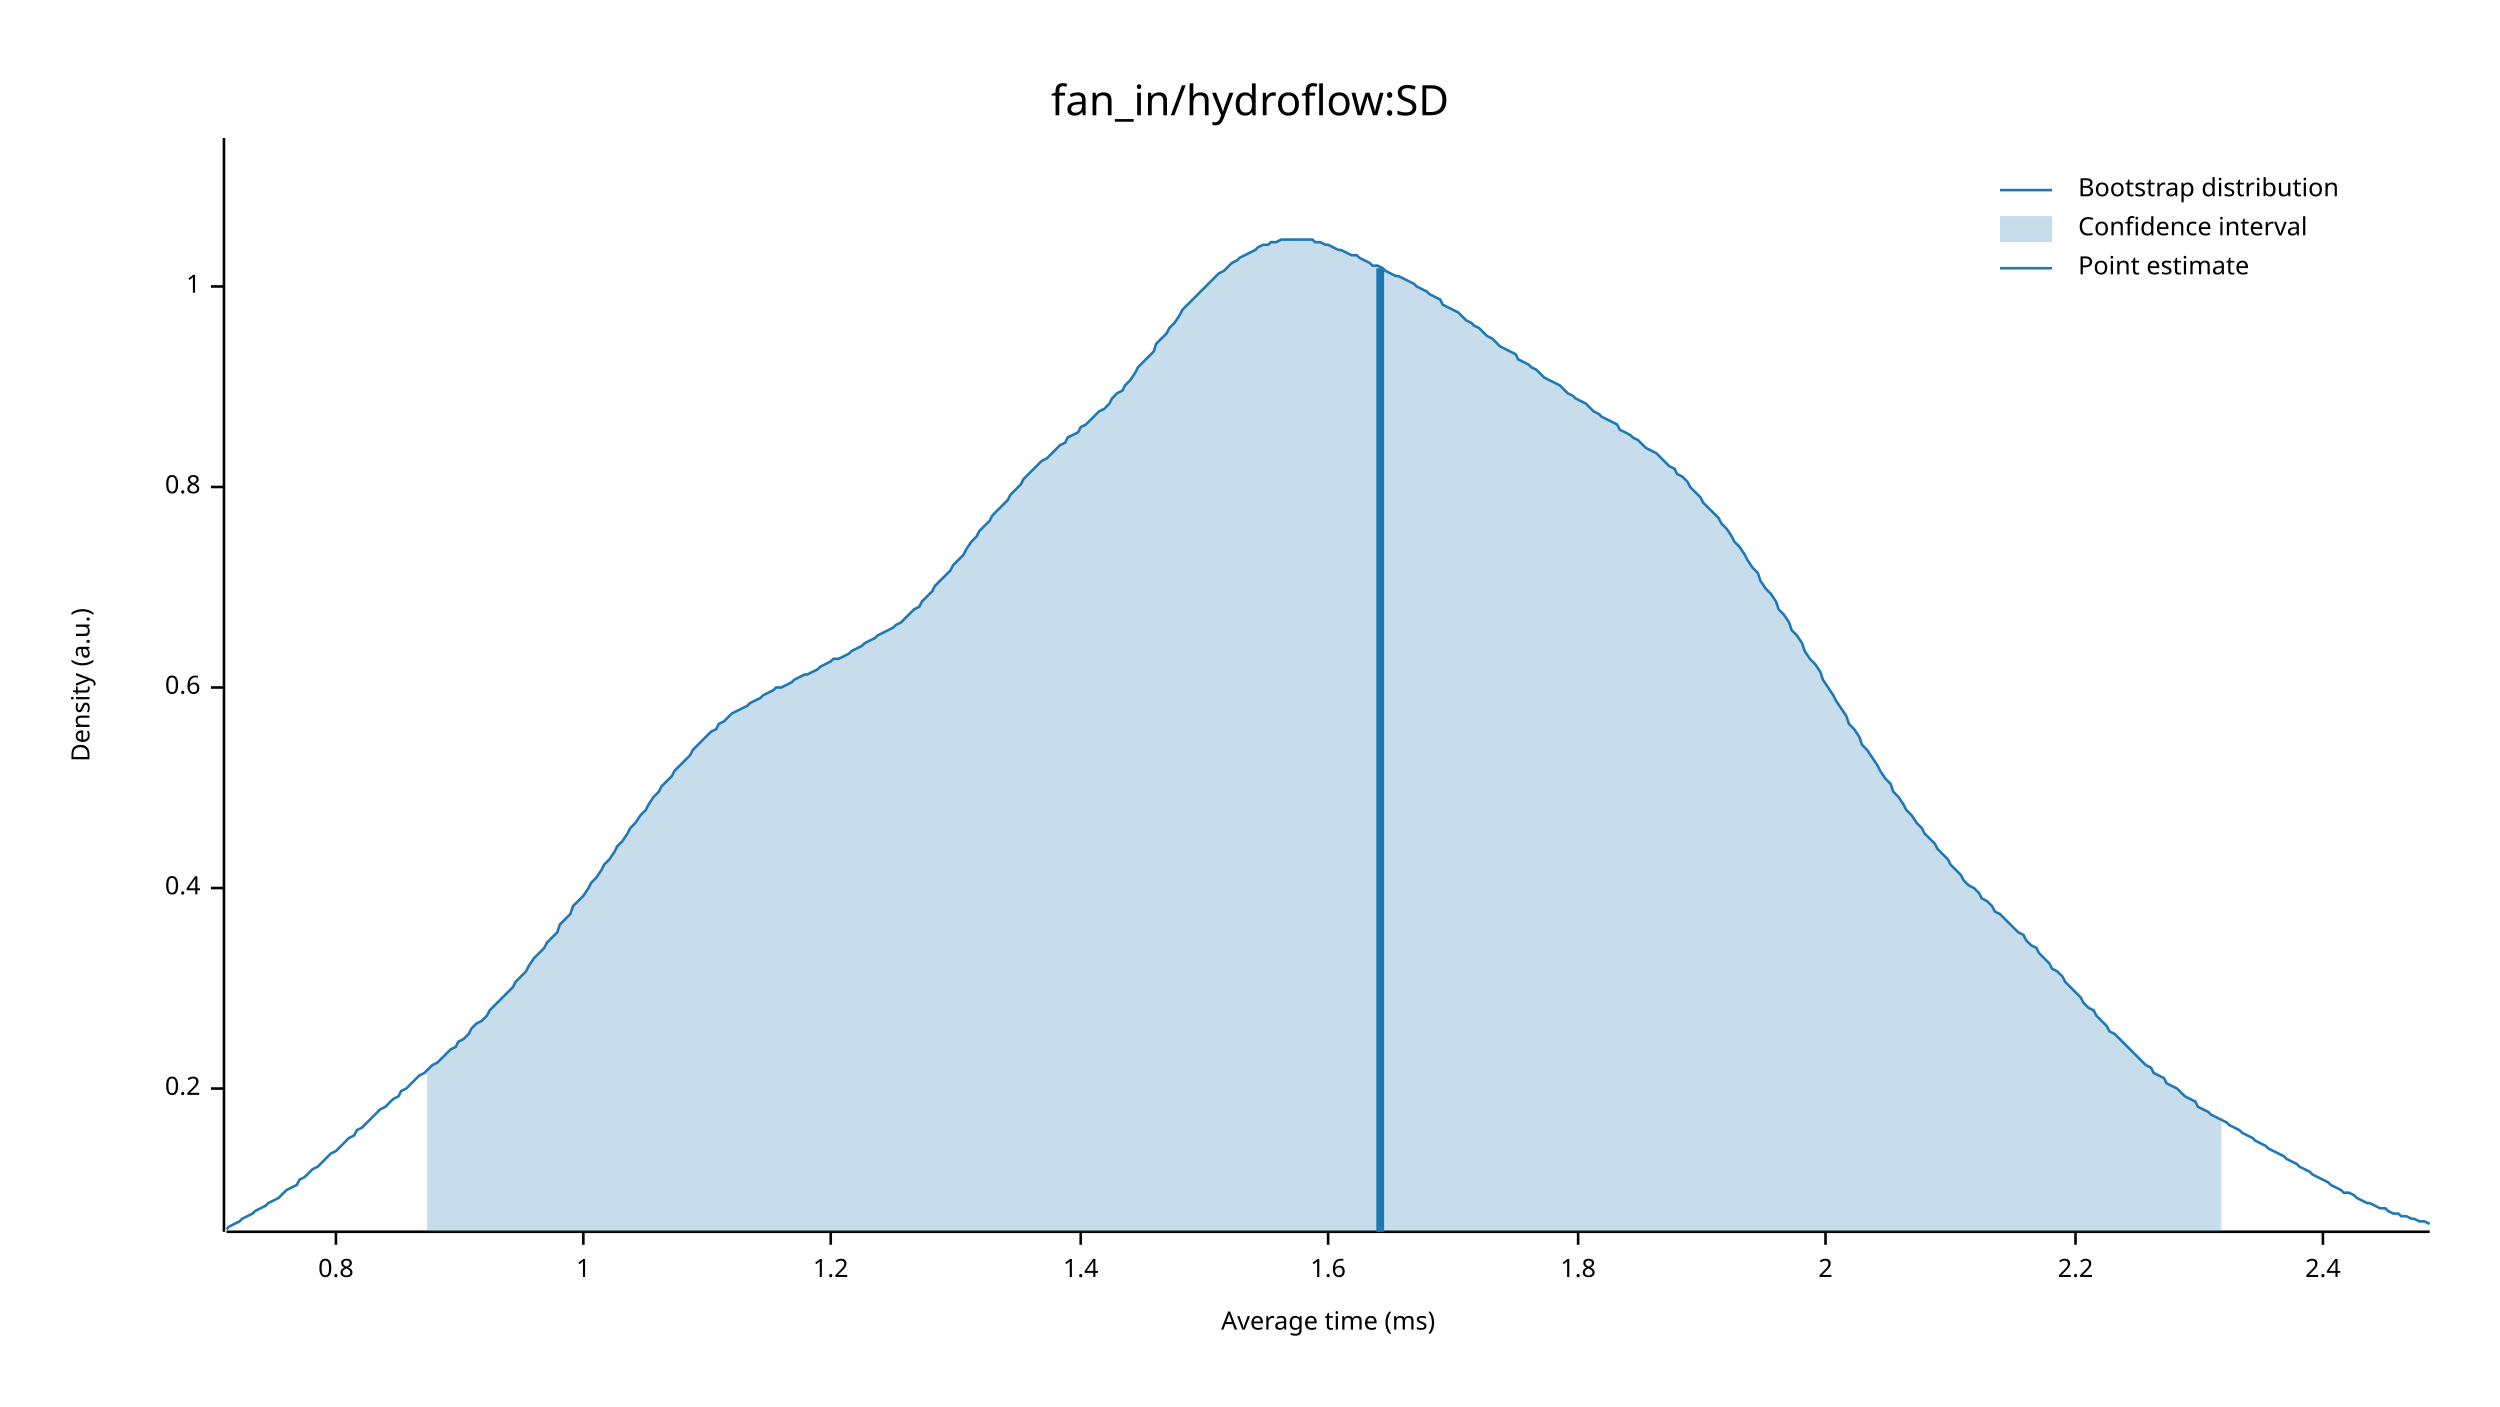
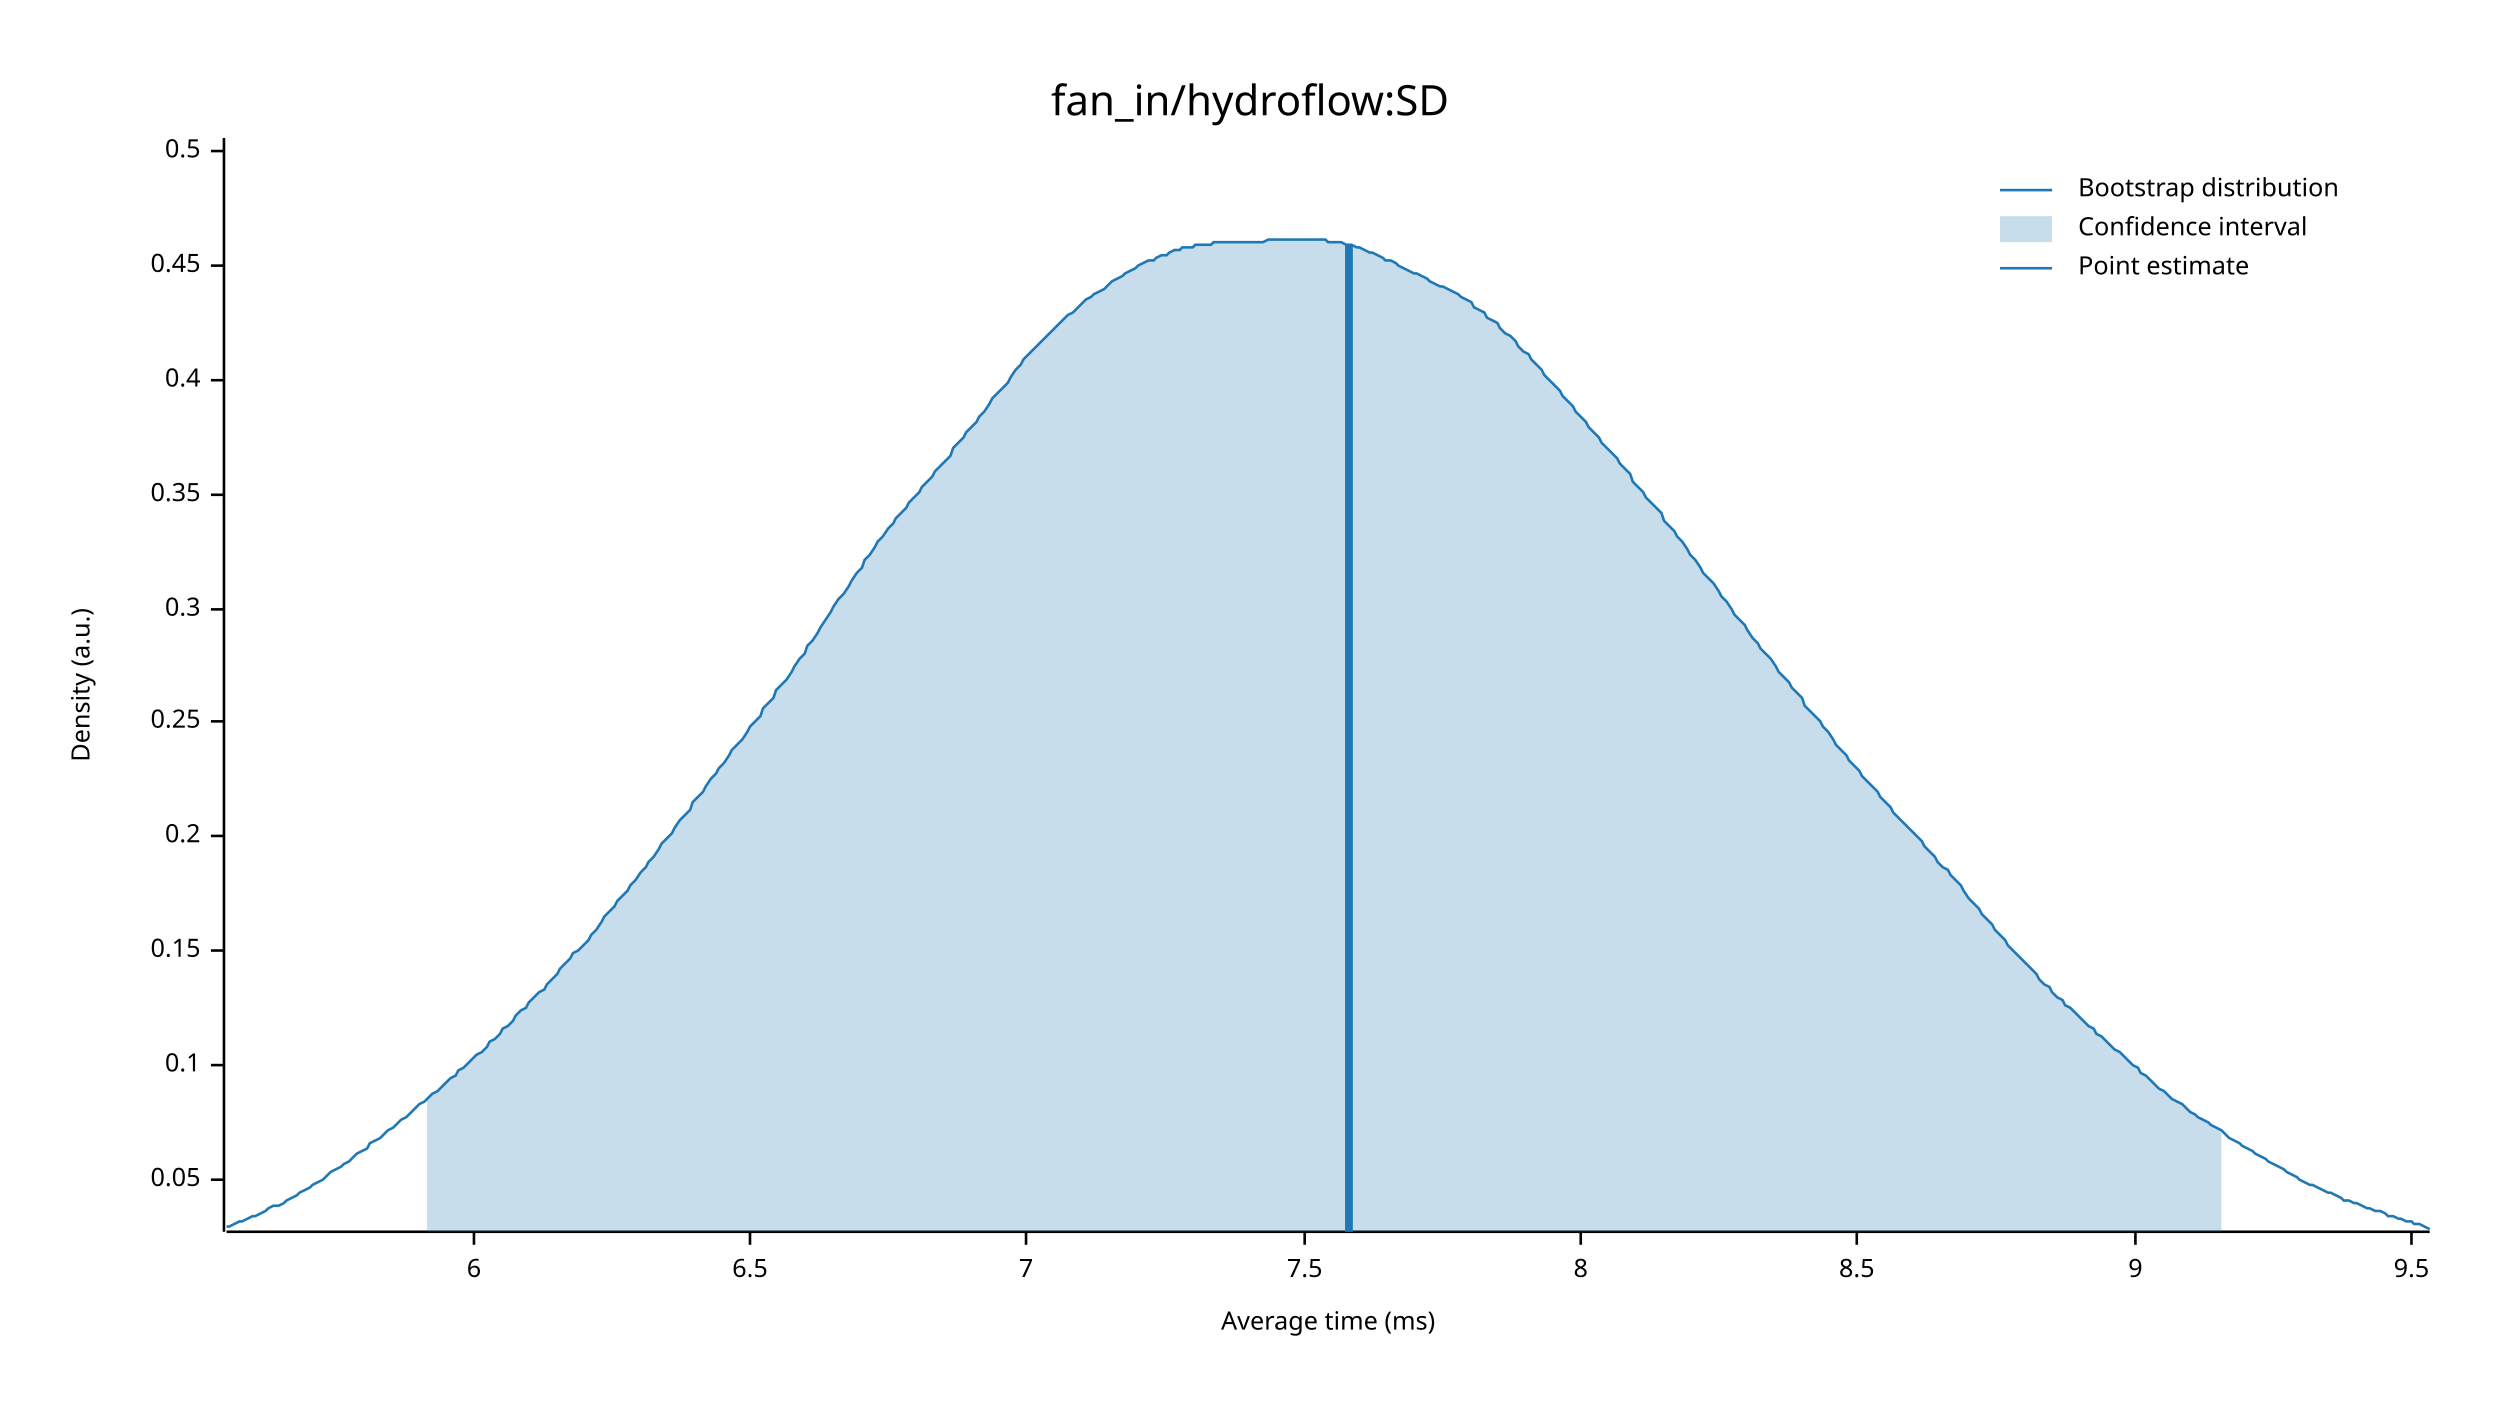
<svg xmlns="http://www.w3.org/2000/svg" width="960" height="540" viewBox="0 0 960 540">
  <text x="480" y="32" dy="0.76em" text-anchor="middle" font-family="sans-serif" font-size="16.129" opacity="1" fill="#000000">
fan_in/hydroflow:SD
</text>
  <text x="27" y="263" dy="0.76em" text-anchor="middle" font-family="sans-serif" font-size="9.677" opacity="1" fill="#000000" transform="rotate(270, 27, 263)">
Density (a.u.)
</text>
  <text x="510" y="513" dy="-0.5ex" text-anchor="middle" font-family="sans-serif" font-size="9.677" opacity="1" fill="#000000">
Average time (ms)
</text>
  <polyline fill="none" opacity="1" stroke="#000000" stroke-width="1" points="86,53 86,473 " />
-   <text x="77" y="418" dy="0.5ex" text-anchor="end" font-family="sans-serif" font-size="9.677" opacity="1" fill="#000000">
+   <text x="77" y="453" dy="0.5ex" text-anchor="end" font-family="sans-serif" font-size="9.677" opacity="1" fill="#000000">
+ 0.05
+ </text>
+   <polyline fill="none" opacity="1" stroke="#000000" stroke-width="1" points="81,453 86,453 " />
+   <text x="77" y="409" dy="0.5ex" text-anchor="end" font-family="sans-serif" font-size="9.677" opacity="1" fill="#000000">
+ 0.1
+ </text>
+   <polyline fill="none" opacity="1" stroke="#000000" stroke-width="1" points="81,409 86,409 " />
+   <text x="77" y="365" dy="0.5ex" text-anchor="end" font-family="sans-serif" font-size="9.677" opacity="1" fill="#000000">
+ 0.15
+ </text>
+   <polyline fill="none" opacity="1" stroke="#000000" stroke-width="1" points="81,365 86,365 " />
+   <text x="77" y="321" dy="0.5ex" text-anchor="end" font-family="sans-serif" font-size="9.677" opacity="1" fill="#000000">
0.2
</text>
-   <polyline fill="none" opacity="1" stroke="#000000" stroke-width="1" points="81,418 86,418 " />
-   <text x="77" y="341" dy="0.5ex" text-anchor="end" font-family="sans-serif" font-size="9.677" opacity="1" fill="#000000">
+   <polyline fill="none" opacity="1" stroke="#000000" stroke-width="1" points="81,321 86,321 " />
+   <text x="77" y="277" dy="0.5ex" text-anchor="end" font-family="sans-serif" font-size="9.677" opacity="1" fill="#000000">
+ 0.25
+ </text>
+   <polyline fill="none" opacity="1" stroke="#000000" stroke-width="1" points="81,277 86,277 " />
+   <text x="77" y="234" dy="0.5ex" text-anchor="end" font-family="sans-serif" font-size="9.677" opacity="1" fill="#000000">
+ 0.3
+ </text>
+   <polyline fill="none" opacity="1" stroke="#000000" stroke-width="1" points="81,234 86,234 " />
+   <text x="77" y="190" dy="0.5ex" text-anchor="end" font-family="sans-serif" font-size="9.677" opacity="1" fill="#000000">
+ 0.35
+ </text>
+   <polyline fill="none" opacity="1" stroke="#000000" stroke-width="1" points="81,190 86,190 " />
+   <text x="77" y="146" dy="0.5ex" text-anchor="end" font-family="sans-serif" font-size="9.677" opacity="1" fill="#000000">
0.4
</text>
-   <polyline fill="none" opacity="1" stroke="#000000" stroke-width="1" points="81,341 86,341 " />
-   <text x="77" y="264" dy="0.5ex" text-anchor="end" font-family="sans-serif" font-size="9.677" opacity="1" fill="#000000">
- 0.6
+   <polyline fill="none" opacity="1" stroke="#000000" stroke-width="1" points="81,146 86,146 " />
+   <text x="77" y="102" dy="0.5ex" text-anchor="end" font-family="sans-serif" font-size="9.677" opacity="1" fill="#000000">
+ 0.45
</text>
-   <polyline fill="none" opacity="1" stroke="#000000" stroke-width="1" points="81,264 86,264 " />
-   <text x="77" y="187" dy="0.5ex" text-anchor="end" font-family="sans-serif" font-size="9.677" opacity="1" fill="#000000">
- 0.8
+   <polyline fill="none" opacity="1" stroke="#000000" stroke-width="1" points="81,102 86,102 " />
+   <text x="77" y="58" dy="0.5ex" text-anchor="end" font-family="sans-serif" font-size="9.677" opacity="1" fill="#000000">
+ 0.5
</text>
-   <polyline fill="none" opacity="1" stroke="#000000" stroke-width="1" points="81,187 86,187 " />
-   <text x="77" y="110" dy="0.5ex" text-anchor="end" font-family="sans-serif" font-size="9.677" opacity="1" fill="#000000">
- 1
+   <polyline fill="none" opacity="1" stroke="#000000" stroke-width="1" points="81,58 86,58 " />
+   <polyline fill="none" opacity="1" stroke="#000000" stroke-width="1" points="87,473 933,473 " />
+   <text x="182" y="483" dy="0.76em" text-anchor="middle" font-family="sans-serif" font-size="9.677" opacity="1" fill="#000000">
+ 6
</text>
-   <polyline fill="none" opacity="1" stroke="#000000" stroke-width="1" points="81,110 86,110 " />
-   <polyline fill="none" opacity="1" stroke="#000000" stroke-width="1" points="87,473 933,473 " />
-   <text x="129" y="483" dy="0.76em" text-anchor="middle" font-family="sans-serif" font-size="9.677" opacity="1" fill="#000000">
- 0.8
+   <polyline fill="none" opacity="1" stroke="#000000" stroke-width="1" points="182,473 182,478 " />
+   <text x="288" y="483" dy="0.76em" text-anchor="middle" font-family="sans-serif" font-size="9.677" opacity="1" fill="#000000">
+ 6.5
</text>
-   <polyline fill="none" opacity="1" stroke="#000000" stroke-width="1" points="129,473 129,478 " />
-   <text x="224" y="483" dy="0.76em" text-anchor="middle" font-family="sans-serif" font-size="9.677" opacity="1" fill="#000000">
- 1
+   <polyline fill="none" opacity="1" stroke="#000000" stroke-width="1" points="288,473 288,478 " />
+   <text x="394" y="483" dy="0.76em" text-anchor="middle" font-family="sans-serif" font-size="9.677" opacity="1" fill="#000000">
+ 7
</text>
-   <polyline fill="none" opacity="1" stroke="#000000" stroke-width="1" points="224,473 224,478 " />
-   <text x="319" y="483" dy="0.76em" text-anchor="middle" font-family="sans-serif" font-size="9.677" opacity="1" fill="#000000">
- 1.2
+   <polyline fill="none" opacity="1" stroke="#000000" stroke-width="1" points="394,473 394,478 " />
+   <text x="501" y="483" dy="0.76em" text-anchor="middle" font-family="sans-serif" font-size="9.677" opacity="1" fill="#000000">
+ 7.5
</text>
-   <polyline fill="none" opacity="1" stroke="#000000" stroke-width="1" points="319,473 319,478 " />
-   <text x="415" y="483" dy="0.76em" text-anchor="middle" font-family="sans-serif" font-size="9.677" opacity="1" fill="#000000">
- 1.4
+   <polyline fill="none" opacity="1" stroke="#000000" stroke-width="1" points="501,473 501,478 " />
+   <text x="607" y="483" dy="0.76em" text-anchor="middle" font-family="sans-serif" font-size="9.677" opacity="1" fill="#000000">
+ 8
</text>
-   <polyline fill="none" opacity="1" stroke="#000000" stroke-width="1" points="415,473 415,478 " />
-   <text x="510" y="483" dy="0.76em" text-anchor="middle" font-family="sans-serif" font-size="9.677" opacity="1" fill="#000000">
- 1.6
+   <polyline fill="none" opacity="1" stroke="#000000" stroke-width="1" points="607,473 607,478 " />
+   <text x="713" y="483" dy="0.76em" text-anchor="middle" font-family="sans-serif" font-size="9.677" opacity="1" fill="#000000">
+ 8.5
</text>
-   <polyline fill="none" opacity="1" stroke="#000000" stroke-width="1" points="510,473 510,478 " />
-   <text x="606" y="483" dy="0.76em" text-anchor="middle" font-family="sans-serif" font-size="9.677" opacity="1" fill="#000000">
- 1.8
+   <polyline fill="none" opacity="1" stroke="#000000" stroke-width="1" points="713,473 713,478 " />
+   <text x="820" y="483" dy="0.76em" text-anchor="middle" font-family="sans-serif" font-size="9.677" opacity="1" fill="#000000">
+ 9
</text>
-   <polyline fill="none" opacity="1" stroke="#000000" stroke-width="1" points="606,473 606,478 " />
-   <text x="701" y="483" dy="0.76em" text-anchor="middle" font-family="sans-serif" font-size="9.677" opacity="1" fill="#000000">
- 2
+   <polyline fill="none" opacity="1" stroke="#000000" stroke-width="1" points="820,473 820,478 " />
+   <text x="926" y="483" dy="0.76em" text-anchor="middle" font-family="sans-serif" font-size="9.677" opacity="1" fill="#000000">
+ 9.5
</text>
-   <polyline fill="none" opacity="1" stroke="#000000" stroke-width="1" points="701,473 701,478 " />
-   <text x="797" y="483" dy="0.76em" text-anchor="middle" font-family="sans-serif" font-size="9.677" opacity="1" fill="#000000">
- 2.2
- </text>
-   <polyline fill="none" opacity="1" stroke="#000000" stroke-width="1" points="797,473 797,478 " />
-   <text x="892" y="483" dy="0.76em" text-anchor="middle" font-family="sans-serif" font-size="9.677" opacity="1" fill="#000000">
- 2.4
- </text>
-   <polyline fill="none" opacity="1" stroke="#000000" stroke-width="1" points="892,473 892,478 " />
-   <polyline fill="none" opacity="1" stroke="#1F78B4" stroke-width="1" points="87,472 88,471 90,470 92,469 93,468 95,467 97,466 98,465 100,464 102,463 103,462 105,461 107,460 109,458 110,457 112,456 114,455 115,453 117,452 119,450 120,449 122,448 124,446 125,445 127,443 129,442 131,440 132,439 134,437 136,436 137,434 139,433 141,431 142,430 144,428 146,426 148,425 149,424 151,422 153,421 154,419 156,418 158,416 159,415 161,413 163,412 164,411 166,409 168,408 170,406 171,405 173,403 175,402 176,400 178,399 180,397 181,395 183,393 185,392 187,390 188,388 190,386 192,384 193,383 195,381 197,379 198,377 200,375 202,373 203,371 205,368 207,366 209,364 210,362 212,360 214,358 215,355 217,353 219,351 220,348 222,346 224,344 226,341 227,339 229,337 231,334 232,332 234,330 236,327 237,325 239,323 241,320 242,318 244,316 246,313 248,311 249,309 251,306 253,304 254,302 256,300 258,298 259,296 261,294 263,292 265,290 266,288 268,286 270,284 271,283 273,281 275,280 276,278 278,277 280,275 281,274 283,273 285,272 287,271 288,270 290,269 292,268 293,267 295,266 297,265 298,264 300,264 302,263 304,262 305,261 307,260 309,259 310,259 312,258 314,257 315,256 317,255 319,254 320,253 322,253 324,252 326,251 327,250 329,249 331,248 332,247 334,246 336,245 337,244 339,243 341,242 343,241 344,240 346,239 348,237 349,236 351,234 353,233 354,231 356,229 358,227 359,225 361,223 363,221 365,219 366,217 368,215 370,213 371,211 373,208 375,206 376,204 378,202 380,200 381,198 383,196 385,194 387,192 388,190 390,188 392,186 393,184 395,182 397,180 398,179 400,177 402,176 404,174 405,173 407,171 409,170 410,168 412,167 414,166 415,164 417,163 419,161 420,160 422,158 424,157 426,155 427,153 429,151 431,150 432,148 434,146 436,143 437,141 439,139 441,137 443,135 444,132 446,130 448,128 449,126 451,124 453,121 454,119 456,117 458,115 459,114 461,112 463,110 465,108 466,107 468,105 470,104 471,103 473,101 475,100 476,99 478,98 480,97 482,96 483,95 485,94 487,94 488,93 490,93 492,92 493,92 495,92 497,92 498,92 500,92 502,92 504,92 505,93 507,93 509,94 510,94 512,95 514,96 515,96 517,97 519,98 521,98 522,99 524,100 526,101 527,102 529,102 531,103 532,104 534,105 536,106 537,106 539,107 541,108 543,109 544,110 546,111 548,112 549,113 551,114 553,115 554,117 556,118 558,119 560,120 561,121 563,123 565,124 566,125 568,126 570,128 571,129 573,130 575,132 576,133 578,134 580,135 582,136 583,138 585,139 587,140 588,141 590,142 592,144 593,145 595,146 597,147 599,148 600,149 602,151 604,152 605,153 607,154 609,155 610,156 612,158 614,159 615,160 617,161 619,162 621,163 622,165 624,166 626,167 627,168 629,169 631,171 632,172 634,173 636,174 638,176 639,177 641,179 643,180 644,182 646,183 648,185 649,187 651,189 653,191 654,193 656,195 658,197 660,199 661,201 663,203 665,206 666,208 668,210 670,213 671,215 673,218 675,220 676,223 678,226 680,228 682,231 683,234 685,236 687,239 688,242 690,244 692,247 693,250 695,253 697,255 699,258 700,261 702,264 704,267 705,269 707,272 709,275 710,278 712,280 714,283 715,286 717,288 719,291 721,294 722,296 724,299 726,301 727,304 729,306 731,309 732,311 734,313 736,316 738,318 739,320 741,322 743,324 744,326 746,328 748,330 749,332 751,334 753,336 754,338 756,340 758,341 760,343 761,345 763,346 765,348 766,350 768,351 770,353 771,354 773,356 775,358 777,359 778,361 780,363 782,364 783,366 785,368 787,370 788,372 790,373 792,375 793,377 795,379 797,381 799,383 800,385 802,387 804,388 805,390 807,392 809,394 810,396 812,397 814,399 816,401 817,402 819,404 821,406 822,407 824,409 826,410 827,412 829,413 831,414 832,416 834,417 836,418 838,420 839,421 841,422 843,423 844,425 846,426 848,427 849,428 851,429 853,430 855,431 856,432 858,433 860,434 861,435 863,436 865,437 866,438 868,439 870,440 871,441 873,442 875,443 877,444 878,445 880,446 882,447 883,448 885,449 887,450 888,451 890,452 892,453 894,454 895,455 897,456 899,457 900,458 902,458 904,459 905,460 907,461 909,462 910,462 912,463 914,464 916,464 917,465 919,466 921,466 922,467 924,467 926,468 927,468 929,469 931,469 933,470 " />
-   <polygon opacity="0.25" fill="#1F78B4" points="164,411 166,409 168,408 170,406 171,405 173,403 175,402 176,400 178,399 180,397 181,395 183,393 185,392 187,390 188,388 190,386 192,384 193,383 195,381 197,379 198,377 200,375 202,373 203,371 205,368 207,366 209,364 210,362 212,360 214,358 215,355 217,353 219,351 220,348 222,346 224,344 226,341 227,339 229,337 231,334 232,332 234,330 236,327 237,325 239,323 241,320 242,318 244,316 246,313 248,311 249,309 251,306 253,304 254,302 256,300 258,298 259,296 261,294 263,292 265,290 266,288 268,286 270,284 271,283 273,281 275,280 276,278 278,277 280,275 281,274 283,273 285,272 287,271 288,270 290,269 292,268 293,267 295,266 297,265 298,264 300,264 302,263 304,262 305,261 307,260 309,259 310,259 312,258 314,257 315,256 317,255 319,254 320,253 322,253 324,252 326,251 327,250 329,249 331,248 332,247 334,246 336,245 337,244 339,243 341,242 343,241 344,240 346,239 348,237 349,236 351,234 353,233 354,231 356,229 358,227 359,225 361,223 363,221 365,219 366,217 368,215 370,213 371,211 373,208 375,206 376,204 378,202 380,200 381,198 383,196 385,194 387,192 388,190 390,188 392,186 393,184 395,182 397,180 398,179 400,177 402,176 404,174 405,173 407,171 409,170 410,168 412,167 414,166 415,164 417,163 419,161 420,160 422,158 424,157 426,155 427,153 429,151 431,150 432,148 434,146 436,143 437,141 439,139 441,137 443,135 444,132 446,130 448,128 449,126 451,124 453,121 454,119 456,117 458,115 459,114 461,112 463,110 465,108 466,107 468,105 470,104 471,103 473,101 475,100 476,99 478,98 480,97 482,96 483,95 485,94 487,94 488,93 490,93 492,92 493,92 495,92 497,92 498,92 500,92 502,92 504,92 505,93 507,93 509,94 510,94 512,95 514,96 515,96 517,97 519,98 521,98 522,99 524,100 526,101 527,102 529,102 531,103 532,104 534,105 536,106 537,106 539,107 541,108 543,109 544,110 546,111 548,112 549,113 551,114 553,115 554,117 556,118 558,119 560,120 561,121 563,123 565,124 566,125 568,126 570,128 571,129 573,130 575,132 576,133 578,134 580,135 582,136 583,138 585,139 587,140 588,141 590,142 592,144 593,145 595,146 597,147 599,148 600,149 602,151 604,152 605,153 607,154 609,155 610,156 612,158 614,159 615,160 617,161 619,162 621,163 622,165 624,166 626,167 627,168 629,169 631,171 632,172 634,173 636,174 638,176 639,177 641,179 643,180 644,182 646,183 648,185 649,187 651,189 653,191 654,193 656,195 658,197 660,199 661,201 663,203 665,206 666,208 668,210 670,213 671,215 673,218 675,220 676,223 678,226 680,228 682,231 683,234 685,236 687,239 688,242 690,244 692,247 693,250 695,253 697,255 699,258 700,261 702,264 704,267 705,269 707,272 709,275 710,278 712,280 714,283 715,286 717,288 719,291 721,294 722,296 724,299 726,301 727,304 729,306 731,309 732,311 734,313 736,316 738,318 739,320 741,322 743,324 744,326 746,328 748,330 749,332 751,334 753,336 754,338 756,340 758,341 760,343 761,345 763,346 765,348 766,350 768,351 770,353 771,354 773,356 775,358 777,359 778,361 780,363 782,364 783,366 785,368 787,370 788,372 790,373 792,375 793,377 795,379 797,381 799,383 800,385 802,387 804,388 805,390 807,392 809,394 810,396 812,397 814,399 816,401 817,402 819,404 821,406 822,407 824,409 826,410 827,412 829,413 831,414 832,416 834,417 836,418 838,420 839,421 841,422 843,423 844,425 846,426 848,427 849,428 851,429 853,430 853,473 164,473 " />
-   <polyline fill="none" opacity="1" stroke="#1F78B4" stroke-width="3" points="530,473 530,103 " />
+   <polyline fill="none" opacity="1" stroke="#000000" stroke-width="1" points="926,473 926,478 " />
+   <polyline fill="none" opacity="1" stroke="#1F78B4" stroke-width="1" points="87,471 88,471 90,470 92,469 93,469 95,468 97,467 98,467 100,466 102,465 103,464 105,463 107,463 109,462 110,461 112,460 114,459 115,458 117,457 119,456 120,455 122,454 124,453 125,452 127,450 129,449 131,448 132,447 134,446 136,444 137,443 139,442 141,441 142,439 144,438 146,437 148,435 149,434 151,433 153,431 154,430 156,429 158,427 159,426 161,424 163,423 164,422 166,420 168,419 170,417 171,416 173,414 175,413 176,411 178,410 180,408 181,407 183,405 185,404 187,402 188,400 190,399 192,397 193,395 195,394 197,392 198,390 200,388 202,387 203,385 205,383 207,381 209,380 210,378 212,376 214,374 215,372 217,370 219,368 220,366 222,365 224,363 226,361 227,359 229,357 231,354 232,352 234,350 236,348 237,346 239,344 241,342 242,340 244,338 246,335 248,333 249,331 251,329 253,326 254,324 256,322 258,320 259,318 261,315 263,313 265,311 266,308 268,306 270,304 271,302 273,299 275,297 276,295 278,293 280,290 281,288 283,286 285,284 287,281 288,279 290,277 292,275 293,272 295,270 297,268 298,265 300,263 302,261 304,258 305,256 307,253 309,251 310,248 312,246 314,243 315,241 317,238 319,235 320,233 322,230 324,228 326,225 327,223 329,220 331,218 332,215 334,213 336,210 337,208 339,206 341,203 343,201 344,199 346,197 348,195 349,193 351,191 353,189 354,187 356,185 358,183 359,181 361,179 363,177 365,175 366,172 368,170 370,168 371,166 373,164 375,162 376,160 378,158 380,155 381,153 383,151 385,149 387,147 388,145 390,142 392,140 393,138 395,136 397,134 398,133 400,131 402,129 404,127 405,126 407,124 409,122 410,121 412,120 414,118 415,117 417,115 419,114 420,113 422,112 424,111 426,109 427,108 429,107 431,106 432,105 434,104 436,103 437,102 439,101 441,100 443,100 444,99 446,98 448,98 449,97 451,96 453,96 454,95 456,95 458,95 459,94 461,94 463,94 465,94 466,93 468,93 470,93 471,93 473,93 475,93 476,93 478,93 480,93 482,93 483,93 485,93 487,92 488,92 490,92 492,92 493,92 495,92 497,92 498,92 500,92 502,92 504,92 505,92 507,92 509,92 510,93 512,93 514,93 515,93 517,94 519,94 521,95 522,95 524,96 526,97 527,97 529,98 531,99 532,100 534,100 536,101 537,102 539,103 541,104 543,105 544,105 546,106 548,107 549,108 551,109 553,110 554,110 556,111 558,112 560,113 561,114 563,115 565,116 566,118 568,119 570,120 571,122 573,123 575,124 576,126 578,128 580,129 582,131 583,133 585,135 587,136 588,138 590,140 592,142 593,144 595,146 597,148 599,150 600,152 602,154 604,156 605,158 607,160 609,162 610,164 612,166 614,168 615,170 617,172 619,174 621,176 622,178 624,180 626,182 627,185 629,187 631,189 632,191 634,193 636,195 638,197 639,200 641,202 643,204 644,206 646,208 648,211 649,213 651,215 653,218 654,220 656,222 658,224 660,227 661,229 663,231 665,234 666,236 668,238 670,240 671,242 673,245 675,247 676,249 678,251 680,253 682,256 683,258 685,260 687,262 688,264 690,266 692,268 693,271 695,273 697,275 699,277 700,279 702,281 704,284 705,286 707,288 709,290 710,292 712,294 714,296 715,298 717,300 719,302 721,304 722,306 724,308 726,310 727,312 729,314 731,316 732,317 734,319 736,321 738,323 739,325 741,327 743,329 744,331 746,333 748,334 749,336 751,338 753,340 754,342 756,345 758,347 760,349 761,351 763,353 765,355 766,357 768,359 770,361 771,363 773,365 775,367 777,369 778,370 780,372 782,374 783,376 785,378 787,379 788,381 790,383 792,384 793,386 795,387 797,389 799,391 800,392 802,394 804,395 805,397 807,398 809,400 810,401 812,403 814,404 816,406 817,407 819,409 821,410 822,412 824,413 826,415 827,416 829,418 831,419 832,420 834,422 836,423 838,424 839,425 841,427 843,428 844,429 846,430 848,431 849,432 851,433 853,434 855,436 856,437 858,438 860,439 861,440 863,441 865,442 866,443 868,444 870,445 871,446 873,447 875,448 877,449 878,450 880,451 882,452 883,453 885,454 887,455 888,455 890,456 892,457 894,458 895,458 897,459 899,460 900,461 902,461 904,462 905,462 907,463 909,464 910,464 912,465 914,465 916,466 917,467 919,467 921,468 922,468 924,469 926,469 927,470 929,470 931,471 933,472 " />
+   <polygon opacity="0.25" fill="#1F78B4" points="164,422 166,420 168,419 170,417 171,416 173,414 175,413 176,411 178,410 180,408 181,407 183,405 185,404 187,402 188,400 190,399 192,397 193,395 195,394 197,392 198,390 200,388 202,387 203,385 205,383 207,381 209,380 210,378 212,376 214,374 215,372 217,370 219,368 220,366 222,365 224,363 226,361 227,359 229,357 231,354 232,352 234,350 236,348 237,346 239,344 241,342 242,340 244,338 246,335 248,333 249,331 251,329 253,326 254,324 256,322 258,320 259,318 261,315 263,313 265,311 266,308 268,306 270,304 271,302 273,299 275,297 276,295 278,293 280,290 281,288 283,286 285,284 287,281 288,279 290,277 292,275 293,272 295,270 297,268 298,265 300,263 302,261 304,258 305,256 307,253 309,251 310,248 312,246 314,243 315,241 317,238 319,235 320,233 322,230 324,228 326,225 327,223 329,220 331,218 332,215 334,213 336,210 337,208 339,206 341,203 343,201 344,199 346,197 348,195 349,193 351,191 353,189 354,187 356,185 358,183 359,181 361,179 363,177 365,175 366,172 368,170 370,168 371,166 373,164 375,162 376,160 378,158 380,155 381,153 383,151 385,149 387,147 388,145 390,142 392,140 393,138 395,136 397,134 398,133 400,131 402,129 404,127 405,126 407,124 409,122 410,121 412,120 414,118 415,117 417,115 419,114 420,113 422,112 424,111 426,109 427,108 429,107 431,106 432,105 434,104 436,103 437,102 439,101 441,100 443,100 444,99 446,98 448,98 449,97 451,96 453,96 454,95 456,95 458,95 459,94 461,94 463,94 465,94 466,93 468,93 470,93 471,93 473,93 475,93 476,93 478,93 480,93 482,93 483,93 485,93 487,92 488,92 490,92 492,92 493,92 495,92 497,92 498,92 500,92 502,92 504,92 505,92 507,92 509,92 510,93 512,93 514,93 515,93 517,94 519,94 521,95 522,95 524,96 526,97 527,97 529,98 531,99 532,100 534,100 536,101 537,102 539,103 541,104 543,105 544,105 546,106 548,107 549,108 551,109 553,110 554,110 556,111 558,112 560,113 561,114 563,115 565,116 566,118 568,119 570,120 571,122 573,123 575,124 576,126 578,128 580,129 582,131 583,133 585,135 587,136 588,138 590,140 592,142 593,144 595,146 597,148 599,150 600,152 602,154 604,156 605,158 607,160 609,162 610,164 612,166 614,168 615,170 617,172 619,174 621,176 622,178 624,180 626,182 627,185 629,187 631,189 632,191 634,193 636,195 638,197 639,200 641,202 643,204 644,206 646,208 648,211 649,213 651,215 653,218 654,220 656,222 658,224 660,227 661,229 663,231 665,234 666,236 668,238 670,240 671,242 673,245 675,247 676,249 678,251 680,253 682,256 683,258 685,260 687,262 688,264 690,266 692,268 693,271 695,273 697,275 699,277 700,279 702,281 704,284 705,286 707,288 709,290 710,292 712,294 714,296 715,298 717,300 719,302 721,304 722,306 724,308 726,310 727,312 729,314 731,316 732,317 734,319 736,321 738,323 739,325 741,327 743,329 744,331 746,333 748,334 749,336 751,338 753,340 754,342 756,345 758,347 760,349 761,351 763,353 765,355 766,357 768,359 770,361 771,363 773,365 775,367 777,369 778,370 780,372 782,374 783,376 785,378 787,379 788,381 790,383 792,384 793,386 795,387 797,389 799,391 800,392 802,394 804,395 805,397 807,398 809,400 810,401 812,403 814,404 816,406 817,407 819,409 821,410 822,412 824,413 826,415 827,416 829,418 831,419 832,420 834,422 836,423 838,424 839,425 841,427 843,428 844,429 846,430 848,431 849,432 851,433 853,434 853,473 164,473 " />
+   <polyline fill="none" opacity="1" stroke="#1F78B4" stroke-width="3" points="518,473 518,94 " />
  <text x="798" y="68" dy="0.76em" text-anchor="start" font-family="sans-serif" font-size="9.677" opacity="1" fill="#000000">
Bootstrap distribution
</text>
  <text x="798" y="83" dy="0.76em" text-anchor="start" font-family="sans-serif" font-size="9.677" opacity="1" fill="#000000">
Confidence interval
</text>
  <text x="798" y="98" dy="0.76em" text-anchor="start" font-family="sans-serif" font-size="9.677" opacity="1" fill="#000000">
Point estimate
</text>
  <polyline fill="none" opacity="1" stroke="#1F78B4" stroke-width="1" points="768,73 788,73 " />
  <rect x="768" y="83" width="20" height="10" opacity="0.25" fill="#1F78B4" stroke="none" />
  <polyline fill="none" opacity="1" stroke="#1F78B4" stroke-width="1" points="768,103 788,103 " />
</svg>
